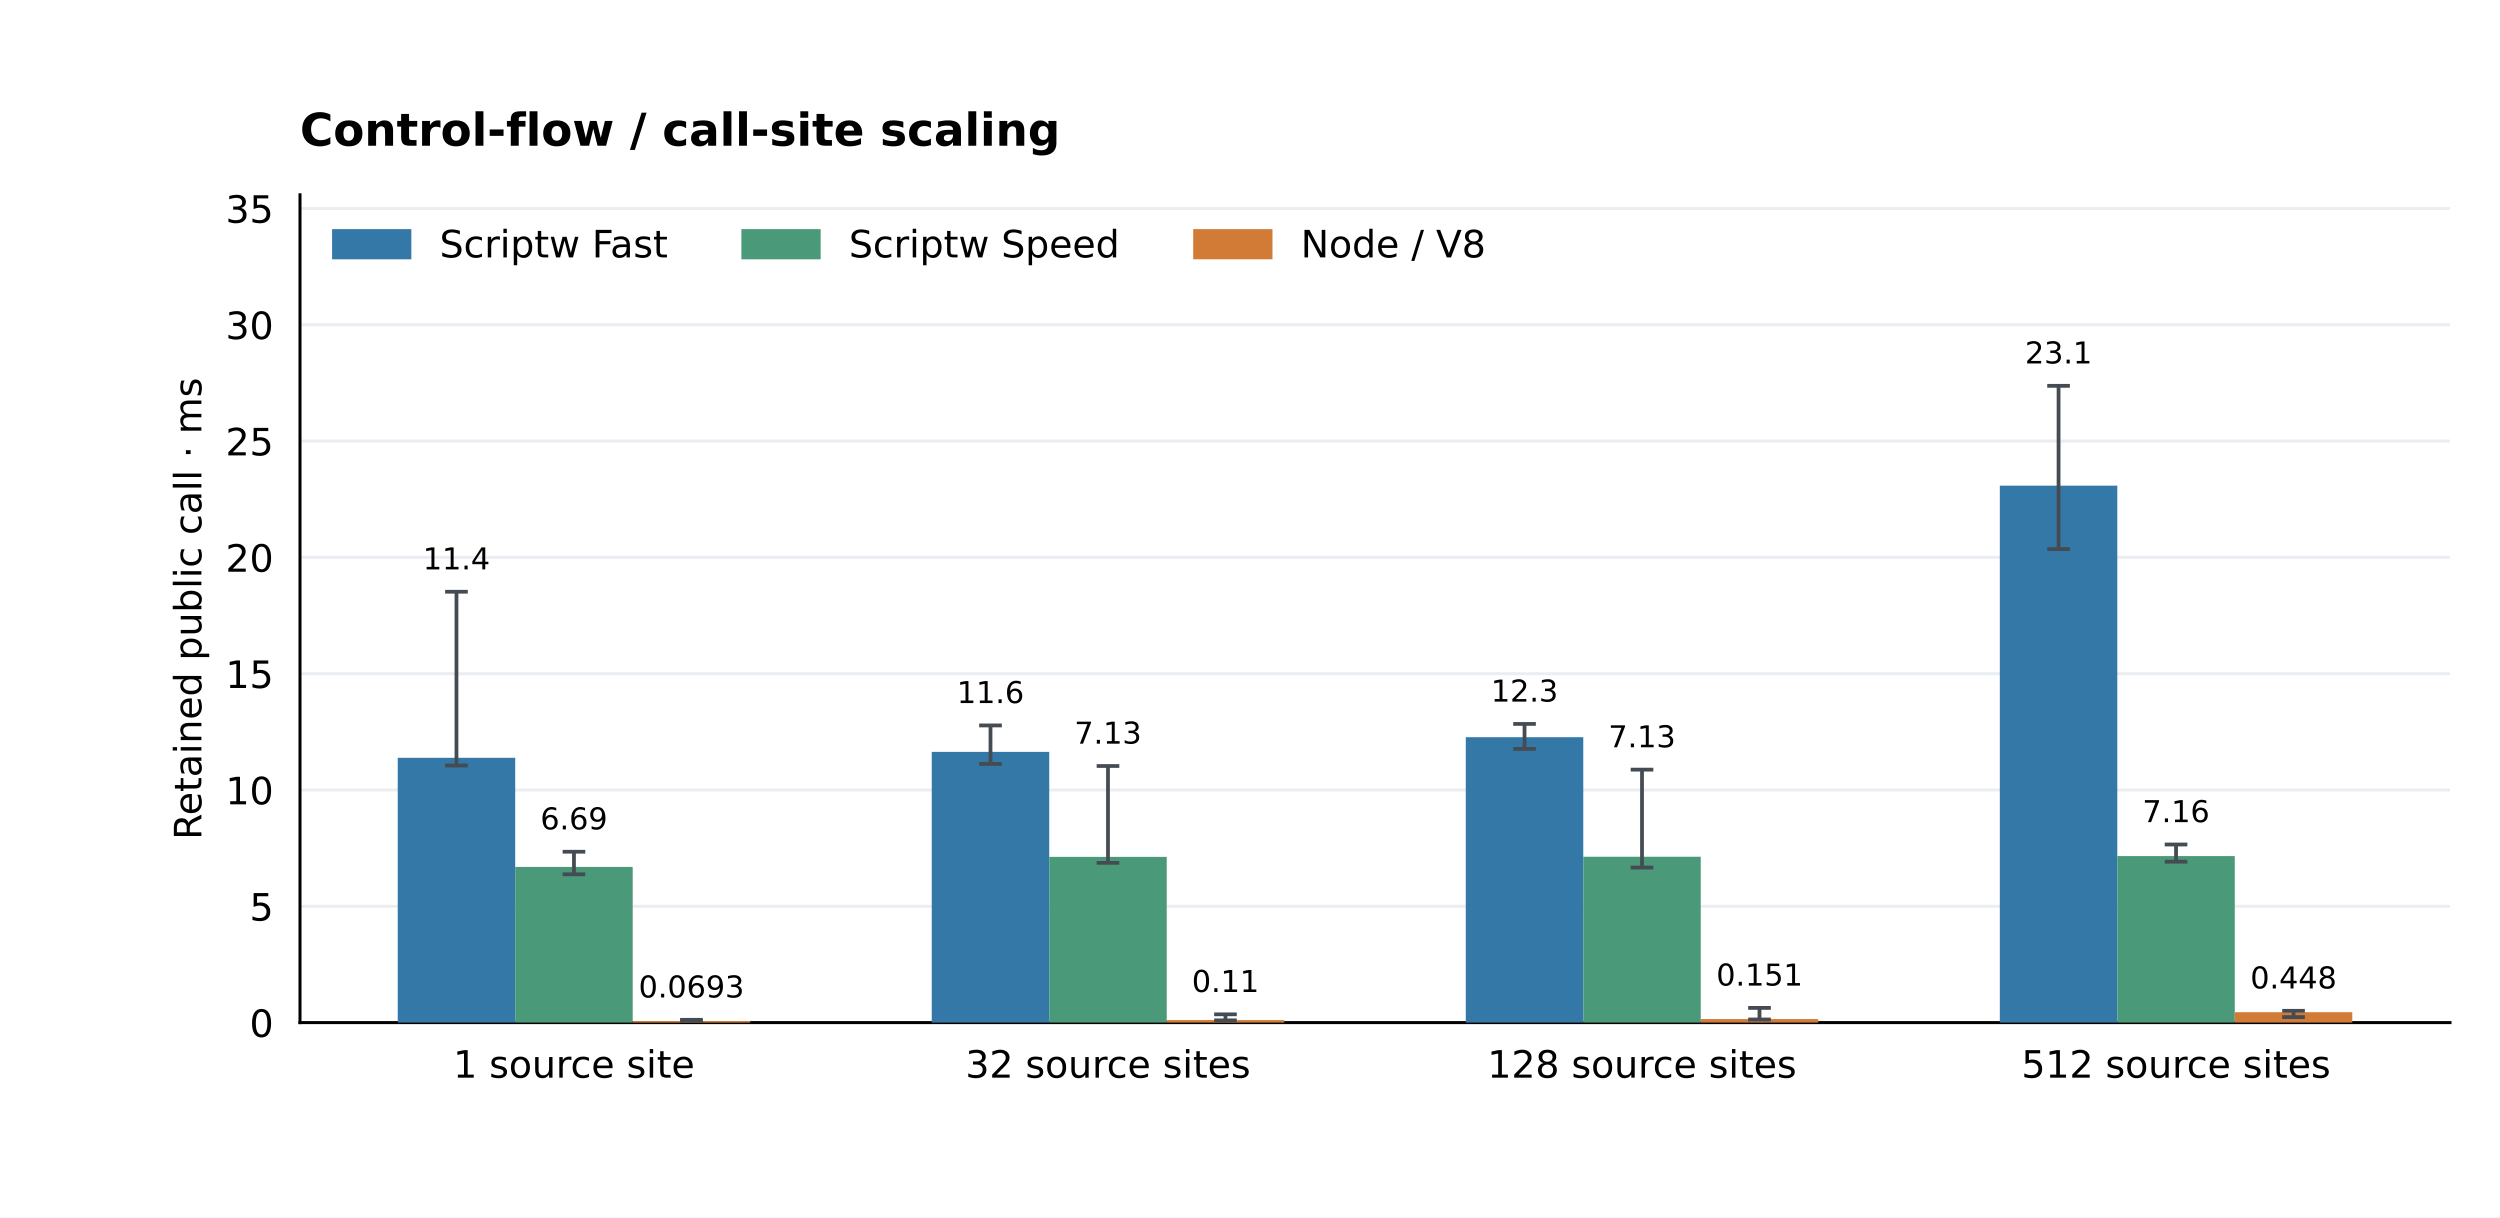
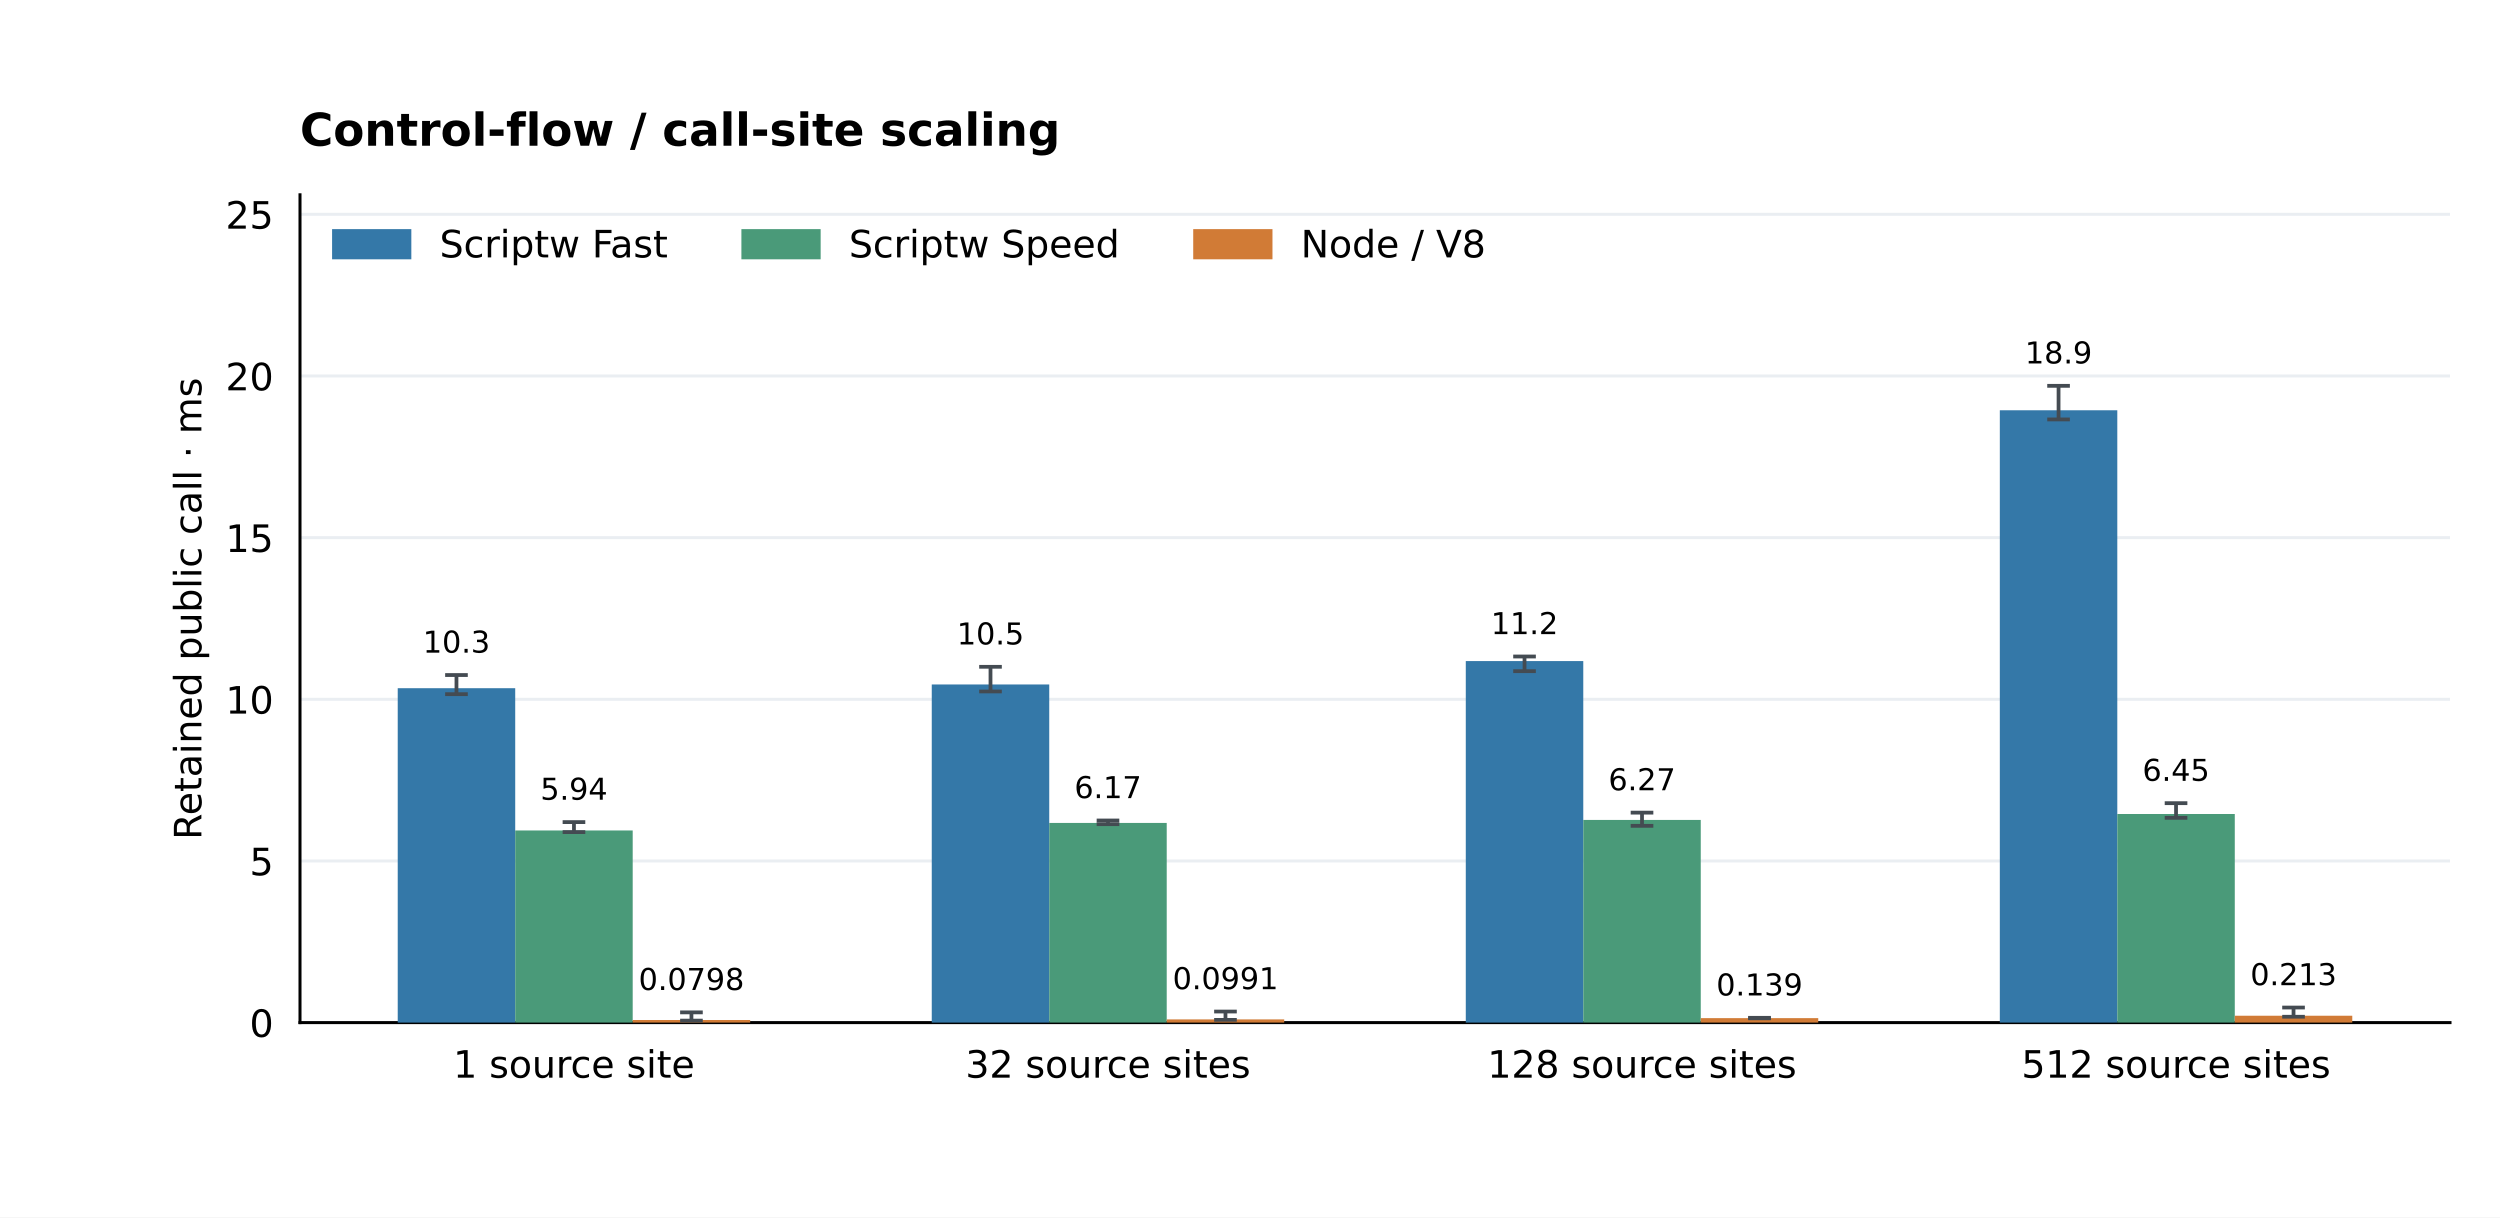
<svg xmlns="http://www.w3.org/2000/svg" xmlns:xlink="http://www.w3.org/1999/xlink" width="662.4pt" height="322.56pt" viewBox="0 0 662.4 322.56" version="1.1">
  <defs>
    <style type="text/css">*{stroke-linejoin: round; stroke-linecap: butt}</style>
  </defs>
  <g id="figure_1">
    <g id="patch_1">
      <path d="M 0 322.56 L 662.4 322.56 L 662.4 0 L 0 0 z " style="fill: #ffffff" />
    </g>
    <g id="axes_1">
      <g id="patch_2">
        <path d="M 79.488 270.95 L 649.152 270.95 L 649.152 51.61 L 79.488 51.61 z " style="fill: #ffffff" />
      </g>
      <g id="matplotlib.axis_1">
        <g id="xtick_1">
          <g id="line2d_1" />
          <g id="text_1">
            <text style="font-size: 10px; font-family: 'DejaVu Sans'; text-anchor: middle" x="152.076" y="285.549" transform="rotate(-0 152.0756 285.5488)">1 source site</text>
          </g>
        </g>
        <g id="xtick_2">
          <g id="line2d_2" />
          <g id="text_2">
            <text style="font-size: 10px; font-family: 'DejaVu Sans'; text-anchor: middle" x="293.572" y="285.549" transform="rotate(-0 293.5719 285.5488)">32 source sites</text>
          </g>
        </g>
        <g id="xtick_3">
          <g id="line2d_3" />
          <g id="text_3">
            <text style="font-size: 10px; font-family: 'DejaVu Sans'; text-anchor: middle" x="435.068" y="285.549" transform="rotate(-0 435.0681 285.5488)">128 source sites</text>
          </g>
        </g>
        <g id="xtick_4">
          <g id="line2d_4" />
          <g id="text_4">
            <text style="font-size: 10px; font-family: 'DejaVu Sans'; text-anchor: middle" x="576.564" y="285.549" transform="rotate(-0 576.5644 285.5488)">512 source sites</text>
          </g>
        </g>
      </g>
      <g id="matplotlib.axis_2">
        <g id="ytick_1">
          <g id="line2d_5">
            <path d="M 79.488 270.95 L 649.152 270.95 " clip-path="url(#p9133a83681)" style="fill: none; stroke: #eaeef2; stroke-width: 0.8; stroke-linecap: square" />
          </g>
          <g id="line2d_6" />
          <g id="text_5">
            <text style="font-size: 10px; font-family: 'DejaVu Sans'; text-anchor: end" x="72.488" y="274.749" transform="rotate(-0 72.488 274.7492)">0</text>
          </g>
        </g>
        <g id="ytick_2">
          <g id="line2d_7">
-             <path d="M 79.488 240.133 L 649.152 240.133 " clip-path="url(#p9133a83681)" style="fill: none; stroke: #eaeef2; stroke-width: 0.8; stroke-linecap: square" />
+             <path d="M 79.488 228.117 L 649.152 228.117 " clip-path="url(#p9133a83681)" style="fill: none; stroke: #eaeef2; stroke-width: 0.8; stroke-linecap: square" />
          </g>
          <g id="line2d_8" />
          <g id="text_6">
-             <text style="font-size: 10px; font-family: 'DejaVu Sans'; text-anchor: end" x="72.488" y="243.932" transform="rotate(-0 72.488 243.9321)">5</text>
+             <text style="font-size: 10px; font-family: 'DejaVu Sans'; text-anchor: end" x="72.488" y="231.916" transform="rotate(-0 72.488 231.9162)">5</text>
          </g>
        </g>
        <g id="ytick_3">
          <g id="line2d_9">
-             <path d="M 79.488 209.316 L 649.152 209.316 " clip-path="url(#p9133a83681)" style="fill: none; stroke: #eaeef2; stroke-width: 0.8; stroke-linecap: square" />
+             <path d="M 79.488 185.284 L 649.152 185.284 " clip-path="url(#p9133a83681)" style="fill: none; stroke: #eaeef2; stroke-width: 0.8; stroke-linecap: square" />
          </g>
          <g id="line2d_10" />
          <g id="text_7">
-             <text style="font-size: 10px; font-family: 'DejaVu Sans'; text-anchor: end" x="72.488" y="213.115" transform="rotate(-0 72.488 213.1149)">10</text>
+             <text style="font-size: 10px; font-family: 'DejaVu Sans'; text-anchor: end" x="72.488" y="189.083" transform="rotate(-0 72.488 189.0833)">10</text>
          </g>
        </g>
        <g id="ytick_4">
          <g id="line2d_11">
-             <path d="M 79.488 178.499 L 649.152 178.499 " clip-path="url(#p9133a83681)" style="fill: none; stroke: #eaeef2; stroke-width: 0.8; stroke-linecap: square" />
+             <path d="M 79.488 142.451 L 649.152 142.451 " clip-path="url(#p9133a83681)" style="fill: none; stroke: #eaeef2; stroke-width: 0.8; stroke-linecap: square" />
          </g>
          <g id="line2d_12" />
          <g id="text_8">
-             <text style="font-size: 10px; font-family: 'DejaVu Sans'; text-anchor: end" x="72.488" y="182.298" transform="rotate(-0 72.488 182.2977)">15</text>
+             <text style="font-size: 10px; font-family: 'DejaVu Sans'; text-anchor: end" x="72.488" y="146.25" transform="rotate(-0 72.488 146.2503)">15</text>
          </g>
        </g>
        <g id="ytick_5">
          <g id="line2d_13">
-             <path d="M 79.488 147.682 L 649.152 147.682 " clip-path="url(#p9133a83681)" style="fill: none; stroke: #eaeef2; stroke-width: 0.8; stroke-linecap: square" />
+             <path d="M 79.488 99.618 L 649.152 99.618 " clip-path="url(#p9133a83681)" style="fill: none; stroke: #eaeef2; stroke-width: 0.8; stroke-linecap: square" />
          </g>
          <g id="line2d_14" />
          <g id="text_9">
-             <text style="font-size: 10px; font-family: 'DejaVu Sans'; text-anchor: end" x="72.488" y="151.481" transform="rotate(-0 72.488 151.4805)">20</text>
+             <text style="font-size: 10px; font-family: 'DejaVu Sans'; text-anchor: end" x="72.488" y="103.417" transform="rotate(-0 72.488 103.4173)">20</text>
          </g>
        </g>
        <g id="ytick_6">
          <g id="line2d_15">
-             <path d="M 79.488 116.865 L 649.152 116.865 " clip-path="url(#p9133a83681)" style="fill: none; stroke: #eaeef2; stroke-width: 0.8; stroke-linecap: square" />
+             <path d="M 79.488 56.785 L 649.152 56.785 " clip-path="url(#p9133a83681)" style="fill: none; stroke: #eaeef2; stroke-width: 0.8; stroke-linecap: square" />
          </g>
          <g id="line2d_16" />
          <g id="text_10">
-             <text style="font-size: 10px; font-family: 'DejaVu Sans'; text-anchor: end" x="72.488" y="120.663" transform="rotate(-0 72.488 120.6634)">25</text>
-           </g>
-         </g>
-         <g id="ytick_7">
-           <g id="line2d_17">
-             <path d="M 79.488 86.047 L 649.152 86.047 " clip-path="url(#p9133a83681)" style="fill: none; stroke: #eaeef2; stroke-width: 0.8; stroke-linecap: square" />
-           </g>
-           <g id="line2d_18" />
-           <g id="text_11">
-             <text style="font-size: 10px; font-family: 'DejaVu Sans'; text-anchor: end" x="72.488" y="89.846" transform="rotate(-0 72.488 89.8462)">30</text>
-           </g>
-         </g>
-         <g id="ytick_8">
-           <g id="line2d_19">
-             <path d="M 79.488 55.23 L 649.152 55.23 " clip-path="url(#p9133a83681)" style="fill: none; stroke: #eaeef2; stroke-width: 0.8; stroke-linecap: square" />
-           </g>
-           <g id="line2d_20" />
-           <g id="text_12">
-             <text style="font-size: 10px; font-family: 'DejaVu Sans'; text-anchor: end" x="72.488" y="59.029" transform="rotate(-0 72.488 59.02903)">35</text>
-           </g>
-         </g>
-         <g id="text_13">
+             <text style="font-size: 10px; font-family: 'DejaVu Sans'; text-anchor: end" x="72.488" y="60.584" transform="rotate(-0 72.488 60.58432)">25</text>
+           </g>
+         </g>
+         <g id="text_11">
          <text style="font-size: 10px; font-family: 'DejaVu Sans'; text-anchor: middle" x="53.361" y="161.28" transform="rotate(-90 53.36066 161.28)">Retained public call · ms</text>
        </g>
      </g>
      <g id="patch_3">
        <path d="M 79.488 270.95 L 79.488 51.61 " style="fill: none; stroke: #000000; stroke-width: 0.8; stroke-linejoin: miter; stroke-linecap: square" />
      </g>
      <g id="patch_4">
        <path d="M 79.488 270.95 L 649.152 270.95 " style="fill: none; stroke: #000000; stroke-width: 0.8; stroke-linejoin: miter; stroke-linecap: square" />
      </g>
      <g id="patch_5">
-         <path d="M 105.382 270.95 L 136.511 270.95 L 136.511 200.794 L 105.382 200.794 z " clip-path="url(#p9133a83681)" style="fill: #3478a8" />
+         <path d="M 105.382 270.95 L 136.511 270.95 L 136.511 182.346 L 105.382 182.346 z " clip-path="url(#p9133a83681)" style="fill: #3478a8" />
+       </g>
+       <g id="text_12">
+         <text style="font-size: 8px; font-family: 'DejaVu Sans'; text-anchor: middle" x="120.946" y="172.93" transform="rotate(-0 120.9464 172.9301)">10.3</text>
+       </g>
+       <g id="patch_6">
+         <path d="M 246.878 270.95 L 278.007 270.95 L 278.007 181.353 L 246.878 181.353 z " clip-path="url(#p9133a83681)" style="fill: #3478a8" />
+       </g>
+       <g id="text_13">
+         <text style="font-size: 8px; font-family: 'DejaVu Sans'; text-anchor: middle" x="262.443" y="170.755" transform="rotate(-0 262.4427 170.7549)">10.5</text>
+       </g>
+       <g id="patch_7">
+         <path d="M 388.374 270.95 L 419.504 270.95 L 419.504 175.159 L 388.374 175.159 z " clip-path="url(#p9133a83681)" style="fill: #3478a8" />
      </g>
      <g id="text_14">
-         <text style="font-size: 8px; font-family: 'DejaVu Sans'; text-anchor: middle" x="120.946" y="150.862" transform="rotate(-0 120.9464 150.8622)">11.4</text>
-       </g>
-       <g id="patch_6">
-         <path d="M 246.878 270.95 L 278.007 270.95 L 278.007 199.214 L 246.878 199.214 z " clip-path="url(#p9133a83681)" style="fill: #3478a8" />
+         <text style="font-size: 8px; font-family: 'DejaVu Sans'; text-anchor: middle" x="403.939" y="168.023" transform="rotate(-0 403.939 168.023)">11.2</text>
+       </g>
+       <g id="patch_8">
+         <path d="M 529.871 270.95 L 561 270.95 L 561 108.696 L 529.871 108.696 z " clip-path="url(#p9133a83681)" style="fill: #3478a8" />
      </g>
      <g id="text_15">
-         <text style="font-size: 8px; font-family: 'DejaVu Sans'; text-anchor: middle" x="262.443" y="186.288" transform="rotate(-0 262.4427 186.288)">11.6</text>
-       </g>
-       <g id="patch_7">
-         <path d="M 388.374 270.95 L 419.504 270.95 L 419.504 195.334 L 388.374 195.334 z " clip-path="url(#p9133a83681)" style="fill: #3478a8" />
+         <text style="font-size: 8px; font-family: 'DejaVu Sans'; text-anchor: middle" x="545.435" y="96.305" transform="rotate(-0 545.4352 96.30483)">18.9</text>
+       </g>
+       <g id="patch_9">
+         <path d="M 136.511 270.95 L 167.64 270.95 L 167.64 220.048 L 136.511 220.048 z " clip-path="url(#p9133a83681)" style="fill: #4a9a79" />
      </g>
      <g id="text_16">
-         <text style="font-size: 8px; font-family: 'DejaVu Sans'; text-anchor: middle" x="403.939" y="185.895" transform="rotate(-0 403.939 185.895)">12.3</text>
-       </g>
-       <g id="patch_8">
-         <path d="M 529.871 270.95 L 561 270.95 L 561 128.68 L 529.871 128.68 z " clip-path="url(#p9133a83681)" style="fill: #3478a8" />
+         <text style="font-size: 8px; font-family: 'DejaVu Sans'; text-anchor: middle" x="152.076" y="211.904" transform="rotate(-0 152.0756 211.904)">5.94</text>
+       </g>
+       <g id="patch_10">
+         <path d="M 278.007 270.95 L 309.136 270.95 L 309.136 218.053 L 278.007 218.053 z " clip-path="url(#p9133a83681)" style="fill: #4a9a79" />
      </g>
      <g id="text_17">
-         <text style="font-size: 8px; font-family: 'DejaVu Sans'; text-anchor: middle" x="545.435" y="96.305" transform="rotate(-0 545.4352 96.30483)">23.1</text>
-       </g>
-       <g id="patch_9">
-         <path d="M 136.511 270.95 L 167.64 270.95 L 167.64 229.701 L 136.511 229.701 z " clip-path="url(#p9133a83681)" style="fill: #4a9a79" />
+         <text style="font-size: 8px; font-family: 'DejaVu Sans'; text-anchor: middle" x="293.572" y="211.472" transform="rotate(-0 293.5719 211.4717)">6.17</text>
+       </g>
+       <g id="patch_11">
+         <path d="M 419.504 270.95 L 450.633 270.95 L 450.633 217.246 L 419.504 217.246 z " clip-path="url(#p9133a83681)" style="fill: #4a9a79" />
      </g>
      <g id="text_18">
-         <text style="font-size: 8px; font-family: 'DejaVu Sans'; text-anchor: middle" x="152.076" y="219.753" transform="rotate(-0 152.0756 219.7535)">6.69</text>
-       </g>
-       <g id="patch_10">
-         <path d="M 278.007 270.95 L 309.136 270.95 L 309.136 227.032 L 278.007 227.032 z " clip-path="url(#p9133a83681)" style="fill: #4a9a79" />
+         <text style="font-size: 8px; font-family: 'DejaVu Sans'; text-anchor: middle" x="435.068" y="209.39" transform="rotate(-0 435.0681 209.3904)">6.27</text>
+       </g>
+       <g id="patch_12">
+         <path d="M 561 270.95 L 592.129 270.95 L 592.129 215.685 L 561 215.685 z " clip-path="url(#p9133a83681)" style="fill: #4a9a79" />
      </g>
      <g id="text_19">
-         <text style="font-size: 8px; font-family: 'DejaVu Sans'; text-anchor: middle" x="293.572" y="197.037" transform="rotate(-0 293.5719 197.037)">7.13</text>
-       </g>
-       <g id="patch_11">
-         <path d="M 419.504 270.95 L 450.633 270.95 L 450.633 227.003 L 419.504 227.003 z " clip-path="url(#p9133a83681)" style="fill: #4a9a79" />
+         <text style="font-size: 8px; font-family: 'DejaVu Sans'; text-anchor: middle" x="576.564" y="206.89" transform="rotate(-0 576.5644 206.89)">6.45</text>
+       </g>
+       <g id="patch_13">
+         <path d="M 167.64 270.95 L 198.769 270.95 L 198.769 270.267 L 167.64 270.267 z " clip-path="url(#p9133a83681)" style="fill: #d17b36" />
      </g>
      <g id="text_20">
-         <text style="font-size: 8px; font-family: 'DejaVu Sans'; text-anchor: middle" x="435.068" y="198.002" transform="rotate(-0 435.0681 198.002)">7.13</text>
-       </g>
-       <g id="patch_12">
-         <path d="M 561 270.95 L 592.129 270.95 L 592.129 226.816 L 561 226.816 z " clip-path="url(#p9133a83681)" style="fill: #4a9a79" />
+         <text style="font-size: 8px; font-family: 'DejaVu Sans'; text-anchor: middle" x="183.205" y="262.312" transform="rotate(-0 183.2048 262.3115)">0.0798</text>
+       </g>
+       <g id="patch_14">
+         <path d="M 309.136 270.95 L 340.266 270.95 L 340.266 270.102 L 309.136 270.102 z " clip-path="url(#p9133a83681)" style="fill: #d17b36" />
      </g>
      <g id="text_21">
-         <text style="font-size: 8px; font-family: 'DejaVu Sans'; text-anchor: middle" x="576.564" y="217.841" transform="rotate(-0 576.5644 217.8409)">7.16</text>
-       </g>
-       <g id="patch_13">
-         <path d="M 167.64 270.95 L 198.769 270.95 L 198.769 270.524 L 167.64 270.524 z " clip-path="url(#p9133a83681)" style="fill: #d17b36" />
+         <text style="font-size: 8px; font-family: 'DejaVu Sans'; text-anchor: middle" x="324.701" y="262.093" transform="rotate(-0 324.701 262.093)">0.0991</text>
+       </g>
+       <g id="patch_15">
+         <path d="M 450.633 270.95 L 481.762 270.95 L 481.762 269.761 L 450.633 269.761 z " clip-path="url(#p9133a83681)" style="fill: #d17b36" />
      </g>
      <g id="text_22">
-         <text style="font-size: 8px; font-family: 'DejaVu Sans'; text-anchor: middle" x="183.205" y="264.296" transform="rotate(-0 183.2048 264.2962)">0.0693</text>
-       </g>
-       <g id="patch_14">
-         <path d="M 309.136 270.95 L 340.266 270.95 L 340.266 270.274 L 309.136 270.274 z " clip-path="url(#p9133a83681)" style="fill: #d17b36" />
+         <text style="font-size: 8px; font-family: 'DejaVu Sans'; text-anchor: middle" x="466.197" y="263.765" transform="rotate(-0 466.1973 263.7648)">0.139</text>
+       </g>
+       <g id="patch_16">
+         <path d="M 592.129 270.95 L 623.258 270.95 L 623.258 269.123 L 592.129 269.123 z " clip-path="url(#p9133a83681)" style="fill: #d17b36" />
      </g>
      <g id="text_23">
-         <text style="font-size: 8px; font-family: 'DejaVu Sans'; text-anchor: middle" x="324.701" y="262.836" transform="rotate(-0 324.701 262.8362)">0.11</text>
-       </g>
-       <g id="patch_15">
-         <path d="M 450.633 270.95 L 481.762 270.95 L 481.762 270.017 L 450.633 270.017 z " clip-path="url(#p9133a83681)" style="fill: #d17b36" />
+         <text style="font-size: 8px; font-family: 'DejaVu Sans'; text-anchor: middle" x="607.694" y="261.033" transform="rotate(-0 607.6936 261.0331)">0.213</text>
      </g>
      <g id="text_24">
-         <text style="font-size: 8px; font-family: 'DejaVu Sans'; text-anchor: middle" x="466.197" y="261.135" transform="rotate(-0 466.1973 261.135)">0.151</text>
-       </g>
-       <g id="patch_16">
-         <path d="M 592.129 270.95 L 623.258 270.95 L 623.258 268.188 L 592.129 268.188 z " clip-path="url(#p9133a83681)" style="fill: #d17b36" />
-       </g>
-       <g id="text_25">
-         <text style="font-size: 8px; font-family: 'DejaVu Sans'; text-anchor: middle" x="607.694" y="261.902" transform="rotate(-0 607.6936 261.9017)">0.448</text>
-       </g>
-       <g id="text_26">
        <text style="font-weight: 700; font-size: 12px; font-family: 'DejaVu Sans'; text-anchor: start" x="79.488" y="38.61" transform="rotate(-0 79.488 38.6096)">Control-flow / call-site scaling</text>
      </g>
      <g id="LineCollection_1">
-         <path d="M 120.946 202.824 L 120.946 156.784 " clip-path="url(#p9133a83681)" style="fill: none; stroke: #444b52" />
-       </g>
-       <g id="line2d_21">
+         <path d="M 120.946 183.925 L 120.946 178.852 " clip-path="url(#p9133a83681)" style="fill: none; stroke: #444b52" />
+       </g>
+       <g id="line2d_17">
        <defs>
          <path id="m7a061bc9fe" d="M 3 0 L -3 -0 " style="stroke: #444b52" />
        </defs>
        <g clip-path="url(#p9133a83681)">
-           <use xlink:href="#m7a061bc9fe" x="120.946" y="202.824" style="fill: #1f77b4; stroke: #444b52" />
+           <use xlink:href="#m7a061bc9fe" x="120.946" y="183.925" style="fill: #1f77b4; stroke: #444b52" />
+         </g>
+       </g>
+       <g id="line2d_18">
+         <g clip-path="url(#p9133a83681)">
+           <use xlink:href="#m7a061bc9fe" x="120.946" y="178.852" style="fill: #1f77b4; stroke: #444b52" />
+         </g>
+       </g>
+       <g id="LineCollection_2">
+         <path d="M 262.443 183.214 L 262.443 176.677 " clip-path="url(#p9133a83681)" style="fill: none; stroke: #444b52" />
+       </g>
+       <g id="line2d_19">
+         <g clip-path="url(#p9133a83681)">
+           <use xlink:href="#m7a061bc9fe" x="262.443" y="183.214" style="fill: #1f77b4; stroke: #444b52" />
+         </g>
+       </g>
+       <g id="line2d_20">
+         <g clip-path="url(#p9133a83681)">
+           <use xlink:href="#m7a061bc9fe" x="262.443" y="176.677" style="fill: #1f77b4; stroke: #444b52" />
+         </g>
+       </g>
+       <g id="LineCollection_3">
+         <path d="M 403.939 177.832 L 403.939 173.945 " clip-path="url(#p9133a83681)" style="fill: none; stroke: #444b52" />
+       </g>
+       <g id="line2d_21">
+         <g clip-path="url(#p9133a83681)">
+           <use xlink:href="#m7a061bc9fe" x="403.939" y="177.832" style="fill: #1f77b4; stroke: #444b52" />
        </g>
      </g>
      <g id="line2d_22">
        <g clip-path="url(#p9133a83681)">
-           <use xlink:href="#m7a061bc9fe" x="120.946" y="156.784" style="fill: #1f77b4; stroke: #444b52" />
-         </g>
-       </g>
-       <g id="LineCollection_2">
-         <path d="M 262.443 202.404 L 262.443 192.21 " clip-path="url(#p9133a83681)" style="fill: none; stroke: #444b52" />
+           <use xlink:href="#m7a061bc9fe" x="403.939" y="173.945" style="fill: #1f77b4; stroke: #444b52" />
+         </g>
+       </g>
+       <g id="LineCollection_4">
+         <path d="M 545.435 111.128 L 545.435 102.227 " clip-path="url(#p9133a83681)" style="fill: none; stroke: #444b52" />
      </g>
      <g id="line2d_23">
        <g clip-path="url(#p9133a83681)">
-           <use xlink:href="#m7a061bc9fe" x="262.443" y="202.404" style="fill: #1f77b4; stroke: #444b52" />
+           <use xlink:href="#m7a061bc9fe" x="545.435" y="111.128" style="fill: #1f77b4; stroke: #444b52" />
        </g>
      </g>
      <g id="line2d_24">
        <g clip-path="url(#p9133a83681)">
-           <use xlink:href="#m7a061bc9fe" x="262.443" y="192.21" style="fill: #1f77b4; stroke: #444b52" />
-         </g>
-       </g>
-       <g id="LineCollection_3">
-         <path d="M 403.939 198.428 L 403.939 191.817 " clip-path="url(#p9133a83681)" style="fill: none; stroke: #444b52" />
+           <use xlink:href="#m7a061bc9fe" x="545.435" y="102.227" style="fill: #1f77b4; stroke: #444b52" />
+         </g>
+       </g>
+       <g id="LineCollection_5">
+         <path d="M 152.076 220.469 L 152.076 217.826 " clip-path="url(#p9133a83681)" style="fill: none; stroke: #444b52" />
      </g>
      <g id="line2d_25">
        <g clip-path="url(#p9133a83681)">
-           <use xlink:href="#m7a061bc9fe" x="403.939" y="198.428" style="fill: #1f77b4; stroke: #444b52" />
+           <use xlink:href="#m7a061bc9fe" x="152.076" y="220.469" style="fill: #1f77b4; stroke: #444b52" />
        </g>
      </g>
      <g id="line2d_26">
        <g clip-path="url(#p9133a83681)">
-           <use xlink:href="#m7a061bc9fe" x="403.939" y="191.817" style="fill: #1f77b4; stroke: #444b52" />
-         </g>
-       </g>
-       <g id="LineCollection_4">
-         <path d="M 545.435 145.493 L 545.435 102.227 " clip-path="url(#p9133a83681)" style="fill: none; stroke: #444b52" />
+           <use xlink:href="#m7a061bc9fe" x="152.076" y="217.826" style="fill: #1f77b4; stroke: #444b52" />
+         </g>
+       </g>
+       <g id="LineCollection_6">
+         <path d="M 293.572 218.381 L 293.572 217.394 " clip-path="url(#p9133a83681)" style="fill: none; stroke: #444b52" />
      </g>
      <g id="line2d_27">
        <g clip-path="url(#p9133a83681)">
-           <use xlink:href="#m7a061bc9fe" x="545.435" y="145.493" style="fill: #1f77b4; stroke: #444b52" />
+           <use xlink:href="#m7a061bc9fe" x="293.572" y="218.381" style="fill: #1f77b4; stroke: #444b52" />
        </g>
      </g>
      <g id="line2d_28">
        <g clip-path="url(#p9133a83681)">
-           <use xlink:href="#m7a061bc9fe" x="545.435" y="102.227" style="fill: #1f77b4; stroke: #444b52" />
-         </g>
-       </g>
-       <g id="LineCollection_5">
-         <path d="M 152.076 231.653 L 152.076 225.675 " clip-path="url(#p9133a83681)" style="fill: none; stroke: #444b52" />
+           <use xlink:href="#m7a061bc9fe" x="293.572" y="217.394" style="fill: #1f77b4; stroke: #444b52" />
+         </g>
+       </g>
+       <g id="LineCollection_7">
+         <path d="M 435.068 218.81 L 435.068 215.312 " clip-path="url(#p9133a83681)" style="fill: none; stroke: #444b52" />
      </g>
      <g id="line2d_29">
        <g clip-path="url(#p9133a83681)">
-           <use xlink:href="#m7a061bc9fe" x="152.076" y="231.653" style="fill: #1f77b4; stroke: #444b52" />
+           <use xlink:href="#m7a061bc9fe" x="435.068" y="218.81" style="fill: #1f77b4; stroke: #444b52" />
        </g>
      </g>
      <g id="line2d_30">
        <g clip-path="url(#p9133a83681)">
-           <use xlink:href="#m7a061bc9fe" x="152.076" y="225.675" style="fill: #1f77b4; stroke: #444b52" />
-         </g>
-       </g>
-       <g id="LineCollection_6">
-         <path d="M 293.572 228.627 L 293.572 202.959 " clip-path="url(#p9133a83681)" style="fill: none; stroke: #444b52" />
+           <use xlink:href="#m7a061bc9fe" x="435.068" y="215.312" style="fill: #1f77b4; stroke: #444b52" />
+         </g>
+       </g>
+       <g id="LineCollection_8">
+         <path d="M 576.564 216.691 L 576.564 212.812 " clip-path="url(#p9133a83681)" style="fill: none; stroke: #444b52" />
      </g>
      <g id="line2d_31">
        <g clip-path="url(#p9133a83681)">
-           <use xlink:href="#m7a061bc9fe" x="293.572" y="228.627" style="fill: #1f77b4; stroke: #444b52" />
+           <use xlink:href="#m7a061bc9fe" x="576.564" y="216.691" style="fill: #1f77b4; stroke: #444b52" />
        </g>
      </g>
      <g id="line2d_32">
        <g clip-path="url(#p9133a83681)">
-           <use xlink:href="#m7a061bc9fe" x="293.572" y="202.959" style="fill: #1f77b4; stroke: #444b52" />
-         </g>
-       </g>
-       <g id="LineCollection_7">
-         <path d="M 435.068 229.873 L 435.068 203.924 " clip-path="url(#p9133a83681)" style="fill: none; stroke: #444b52" />
+           <use xlink:href="#m7a061bc9fe" x="576.564" y="212.812" style="fill: #1f77b4; stroke: #444b52" />
+         </g>
+       </g>
+       <g id="LineCollection_9">
+         <path d="M 183.205 270.428 L 183.205 268.233 " clip-path="url(#p9133a83681)" style="fill: none; stroke: #444b52" />
      </g>
      <g id="line2d_33">
        <g clip-path="url(#p9133a83681)">
-           <use xlink:href="#m7a061bc9fe" x="435.068" y="229.873" style="fill: #1f77b4; stroke: #444b52" />
+           <use xlink:href="#m7a061bc9fe" x="183.205" y="270.428" style="fill: #1f77b4; stroke: #444b52" />
        </g>
      </g>
      <g id="line2d_34">
        <g clip-path="url(#p9133a83681)">
-           <use xlink:href="#m7a061bc9fe" x="435.068" y="203.924" style="fill: #1f77b4; stroke: #444b52" />
-         </g>
-       </g>
-       <g id="LineCollection_8">
-         <path d="M 576.564 228.319 L 576.564 223.763 " clip-path="url(#p9133a83681)" style="fill: none; stroke: #444b52" />
+           <use xlink:href="#m7a061bc9fe" x="183.205" y="268.233" style="fill: #1f77b4; stroke: #444b52" />
+         </g>
+       </g>
+       <g id="LineCollection_10">
+         <path d="M 324.701 270.224 L 324.701 268.015 " clip-path="url(#p9133a83681)" style="fill: none; stroke: #444b52" />
      </g>
      <g id="line2d_35">
        <g clip-path="url(#p9133a83681)">
-           <use xlink:href="#m7a061bc9fe" x="576.564" y="228.319" style="fill: #1f77b4; stroke: #444b52" />
+           <use xlink:href="#m7a061bc9fe" x="324.701" y="270.224" style="fill: #1f77b4; stroke: #444b52" />
        </g>
      </g>
      <g id="line2d_36">
        <g clip-path="url(#p9133a83681)">
-           <use xlink:href="#m7a061bc9fe" x="576.564" y="223.763" style="fill: #1f77b4; stroke: #444b52" />
-         </g>
-       </g>
-       <g id="LineCollection_9">
-         <path d="M 183.205 270.565 L 183.205 270.218 " clip-path="url(#p9133a83681)" style="fill: none; stroke: #444b52" />
+           <use xlink:href="#m7a061bc9fe" x="324.701" y="268.015" style="fill: #1f77b4; stroke: #444b52" />
+         </g>
+       </g>
+       <g id="LineCollection_11">
+         <path d="M 466.197 269.811 L 466.197 269.687 " clip-path="url(#p9133a83681)" style="fill: none; stroke: #444b52" />
      </g>
      <g id="line2d_37">
        <g clip-path="url(#p9133a83681)">
-           <use xlink:href="#m7a061bc9fe" x="183.205" y="270.565" style="fill: #1f77b4; stroke: #444b52" />
+           <use xlink:href="#m7a061bc9fe" x="466.197" y="269.811" style="fill: #1f77b4; stroke: #444b52" />
        </g>
      </g>
      <g id="line2d_38">
        <g clip-path="url(#p9133a83681)">
-           <use xlink:href="#m7a061bc9fe" x="183.205" y="270.218" style="fill: #1f77b4; stroke: #444b52" />
-         </g>
-       </g>
-       <g id="LineCollection_10">
-         <path d="M 324.701 270.354 L 324.701 268.758 " clip-path="url(#p9133a83681)" style="fill: none; stroke: #444b52" />
+           <use xlink:href="#m7a061bc9fe" x="466.197" y="269.687" style="fill: #1f77b4; stroke: #444b52" />
+         </g>
+       </g>
+       <g id="LineCollection_12">
+         <path d="M 607.694 269.394 L 607.694 266.955 " clip-path="url(#p9133a83681)" style="fill: none; stroke: #444b52" />
      </g>
      <g id="line2d_39">
        <g clip-path="url(#p9133a83681)">
-           <use xlink:href="#m7a061bc9fe" x="324.701" y="270.354" style="fill: #1f77b4; stroke: #444b52" />
+           <use xlink:href="#m7a061bc9fe" x="607.694" y="269.394" style="fill: #1f77b4; stroke: #444b52" />
        </g>
      </g>
      <g id="line2d_40">
        <g clip-path="url(#p9133a83681)">
-           <use xlink:href="#m7a061bc9fe" x="324.701" y="268.758" style="fill: #1f77b4; stroke: #444b52" />
-         </g>
-       </g>
-       <g id="LineCollection_11">
-         <path d="M 466.197 270.127 L 466.197 267.057 " clip-path="url(#p9133a83681)" style="fill: none; stroke: #444b52" />
-       </g>
-       <g id="line2d_41">
-         <g clip-path="url(#p9133a83681)">
-           <use xlink:href="#m7a061bc9fe" x="466.197" y="270.127" style="fill: #1f77b4; stroke: #444b52" />
-         </g>
-       </g>
-       <g id="line2d_42">
-         <g clip-path="url(#p9133a83681)">
-           <use xlink:href="#m7a061bc9fe" x="466.197" y="267.057" style="fill: #1f77b4; stroke: #444b52" />
-         </g>
-       </g>
-       <g id="LineCollection_12">
-         <path d="M 607.694 269.492 L 607.694 267.824 " clip-path="url(#p9133a83681)" style="fill: none; stroke: #444b52" />
-       </g>
-       <g id="line2d_43">
-         <g clip-path="url(#p9133a83681)">
-           <use xlink:href="#m7a061bc9fe" x="607.694" y="269.492" style="fill: #1f77b4; stroke: #444b52" />
-         </g>
-       </g>
-       <g id="line2d_44">
-         <g clip-path="url(#p9133a83681)">
-           <use xlink:href="#m7a061bc9fe" x="607.694" y="267.824" style="fill: #1f77b4; stroke: #444b52" />
+           <use xlink:href="#m7a061bc9fe" x="607.694" y="266.955" style="fill: #1f77b4; stroke: #444b52" />
        </g>
      </g>
      <g id="legend_1">
        <g id="patch_17">
          <path d="M 88.488 68.208 L 108.488 68.208 L 108.488 61.208 L 88.488 61.208 z " style="fill: #3478a8; stroke: #3478a8; stroke-linejoin: miter" />
        </g>
-         <g id="text_27">
+         <g id="text_25">
          <text style="font-size: 10px; font-family: 'DejaVu Sans'; text-anchor: start" x="116.488" y="68.208" transform="rotate(-0 116.488 68.20804)">Scriptw Fast</text>
        </g>
        <g id="patch_18">
          <path d="M 196.941 68.208 L 216.941 68.208 L 216.941 61.208 L 196.941 61.208 z " style="fill: #4a9a79; stroke: #4a9a79; stroke-linejoin: miter" />
        </g>
-         <g id="text_28">
+         <g id="text_26">
          <text style="font-size: 10px; font-family: 'DejaVu Sans'; text-anchor: start" x="224.941" y="68.208" transform="rotate(-0 224.9411 68.20804)">Scriptw Speed</text>
        </g>
        <g id="patch_19">
          <path d="M 316.654 68.208 L 336.654 68.208 L 336.654 61.208 L 316.654 61.208 z " style="fill: #d17b36; stroke: #d17b36; stroke-linejoin: miter" />
        </g>
-         <g id="text_29">
+         <g id="text_27">
          <text style="font-size: 10px; font-family: 'DejaVu Sans'; text-anchor: start" x="344.654" y="68.208" transform="rotate(-0 344.6536 68.20804)">Node / V8</text>
        </g>
      </g>
    </g>
  </g>
  <defs>
    <clipPath id="p9133a83681">
      <rect x="79.488" y="51.61" width="569.664" height="219.341" />
    </clipPath>
  </defs>
</svg>
